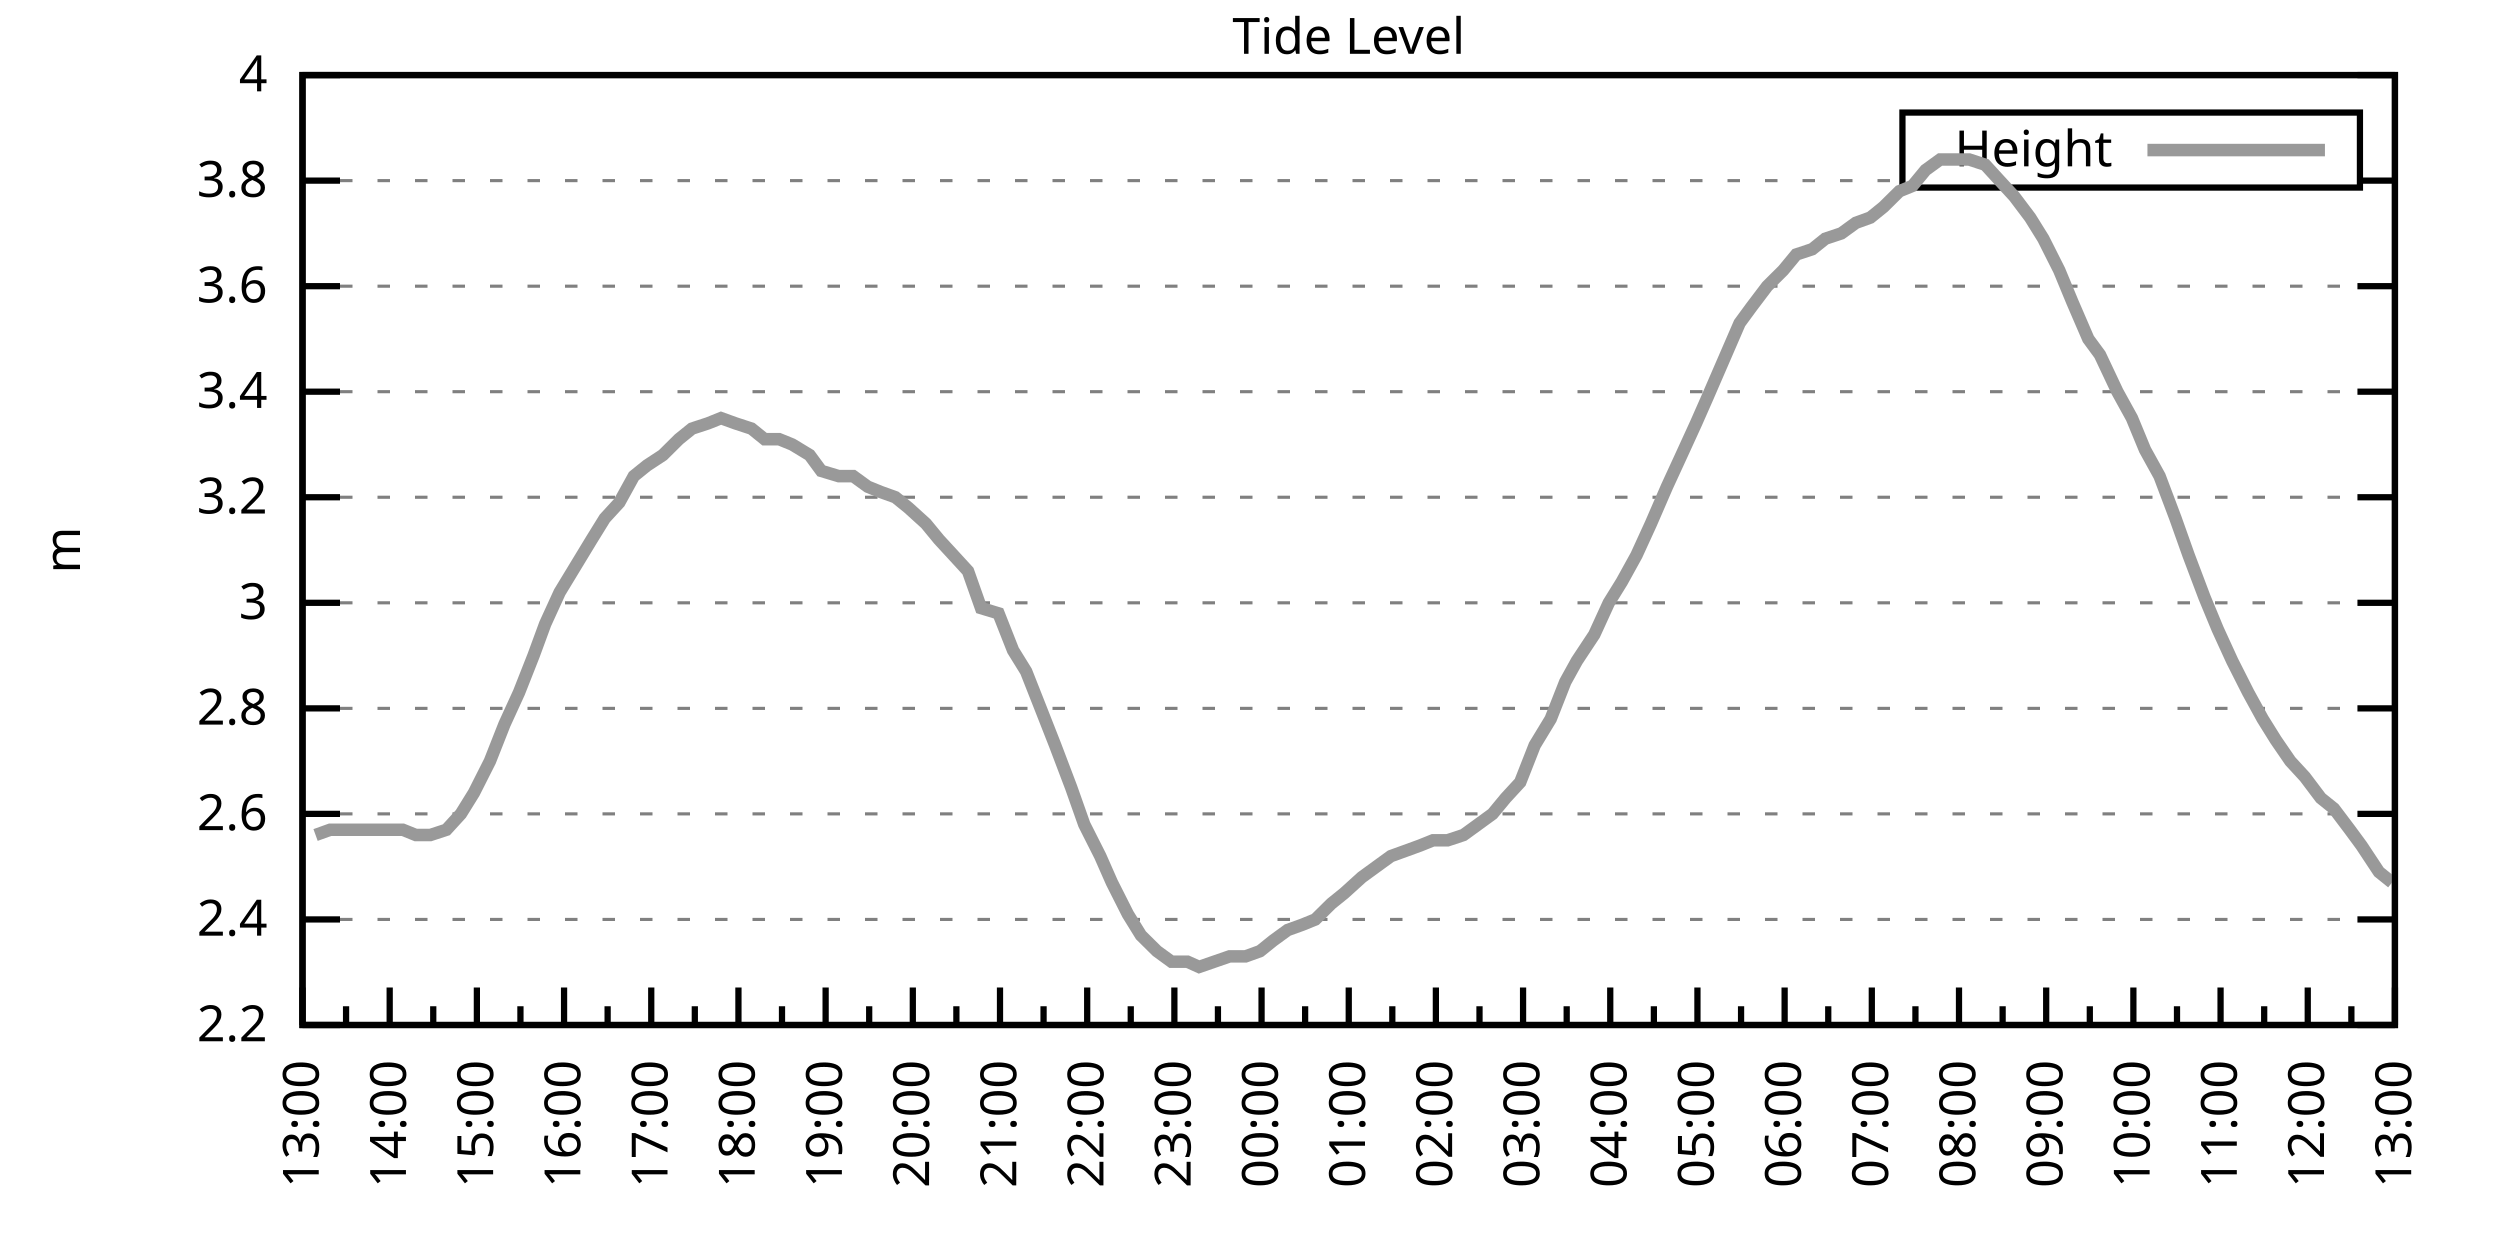
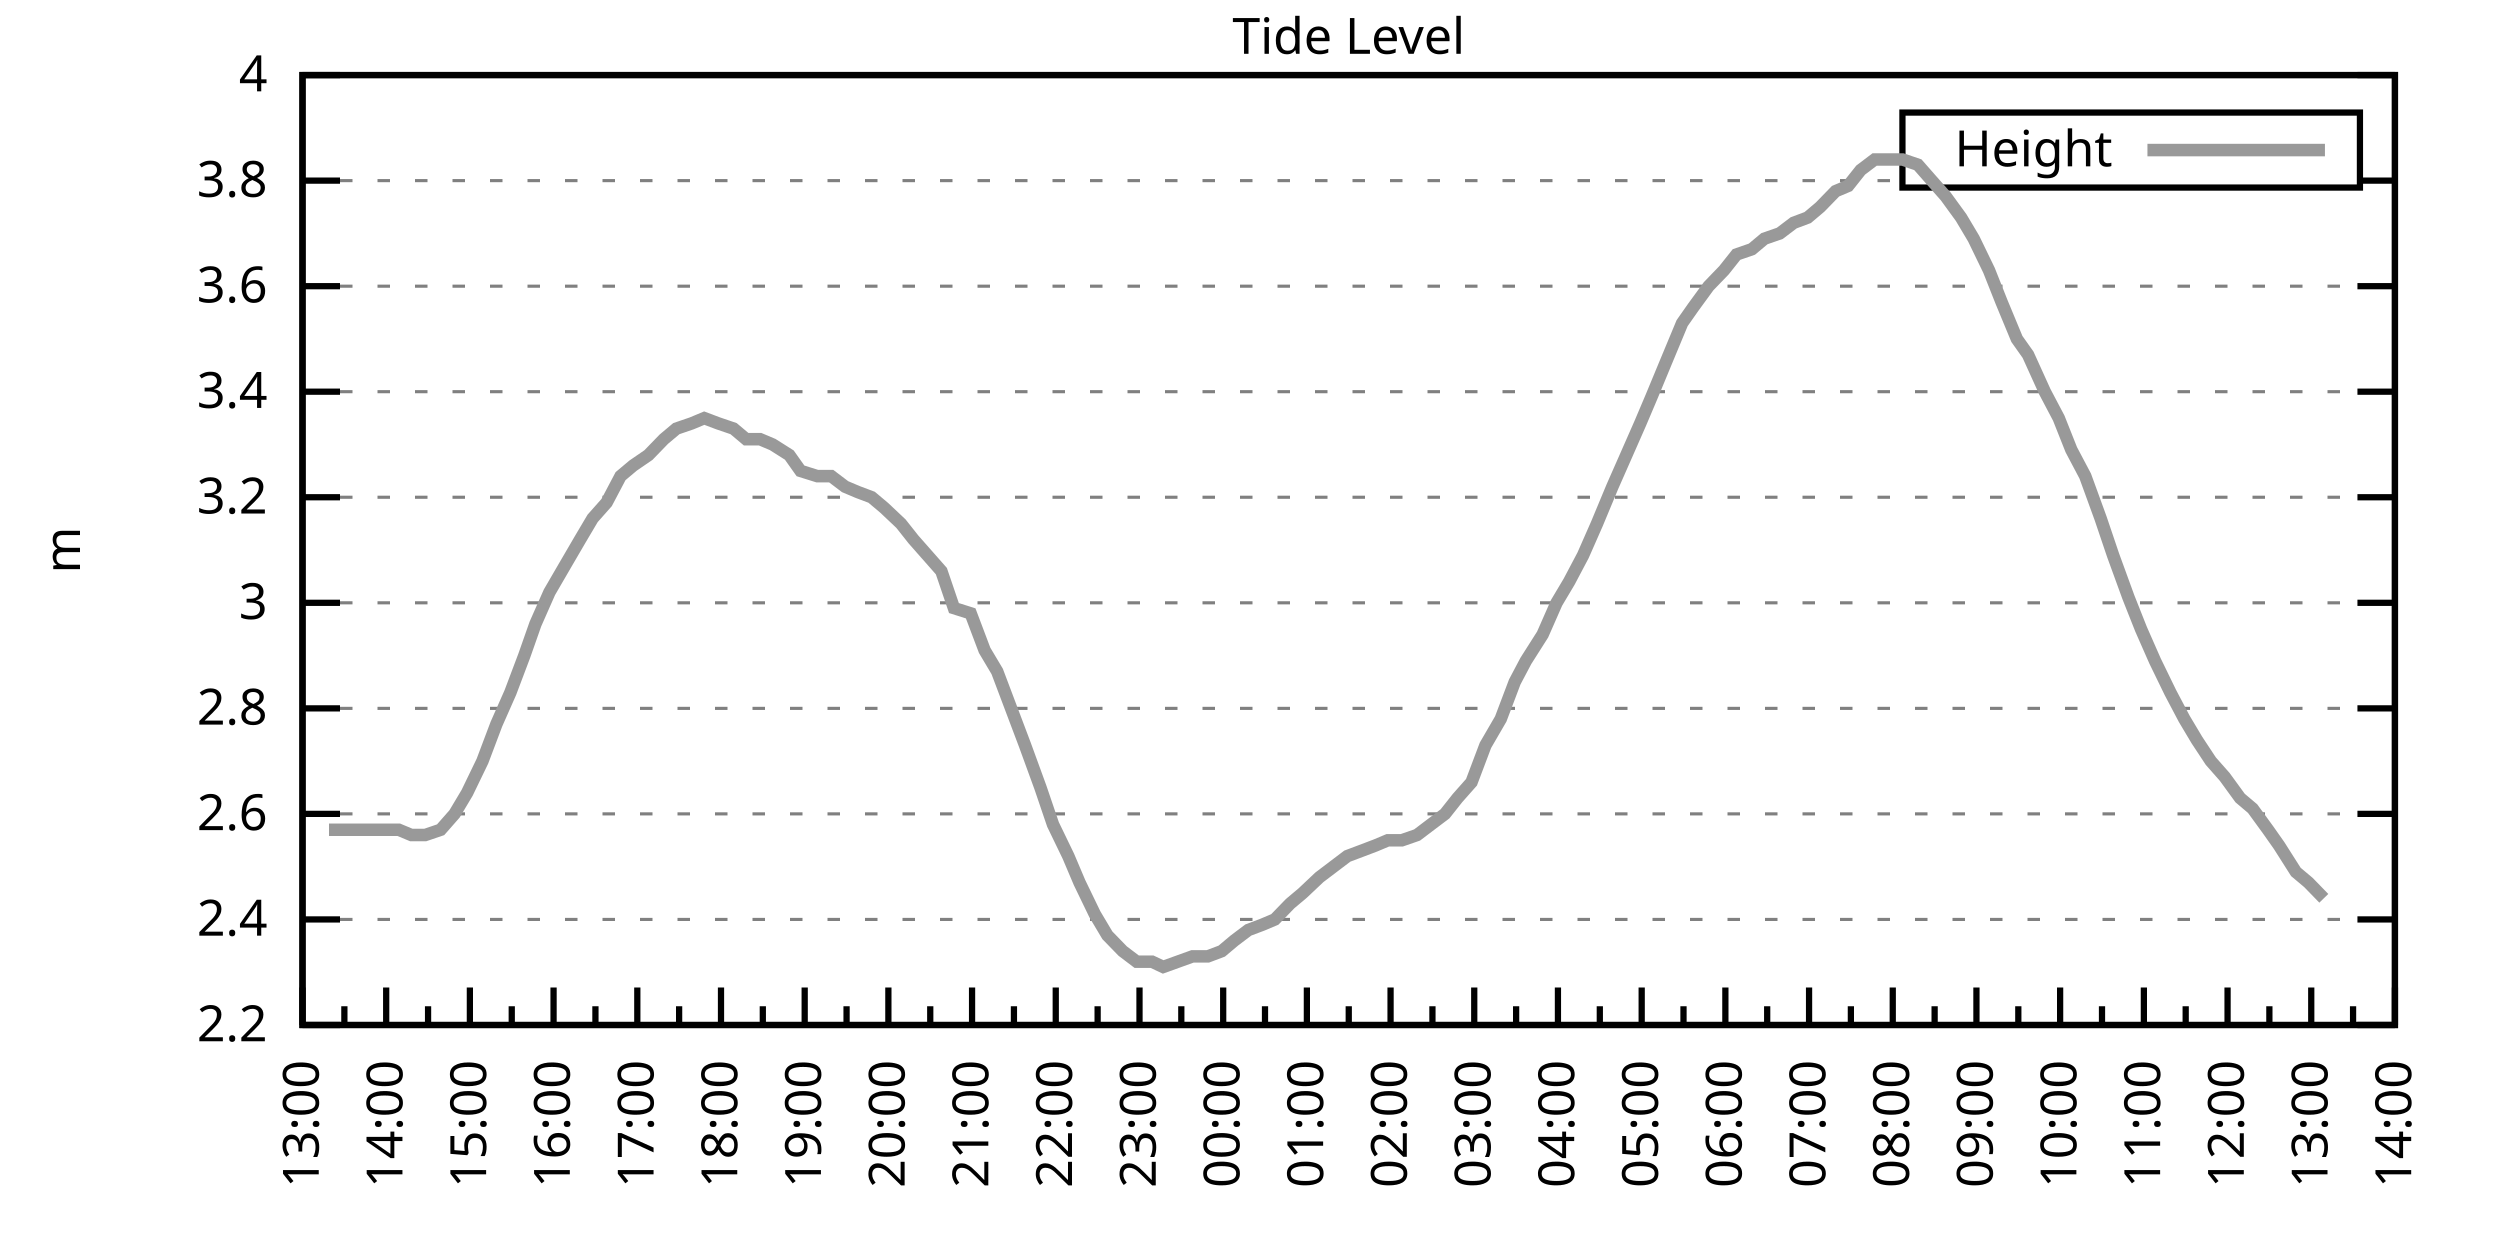
<svg xmlns="http://www.w3.org/2000/svg" xmlns:xlink="http://www.w3.org/1999/xlink" width="400" height="200" viewBox="0 0 400 200">
  <g id="gnuplot_canvas">
    <rect x="0" y="0" width="400" height="200" fill="none" />
    <defs>
      <circle id="gpDot" r="0.5" stroke-width="0.5" stroke="currentColor" />
      <path id="gpPt0" stroke-width="0.333" stroke="currentColor" d="M-1,0 h2 M0,-1 v2" />
      <path id="gpPt1" stroke-width="0.333" stroke="currentColor" d="M-1,-1 L1,1 M1,-1 L-1,1" />
      <path id="gpPt2" stroke-width="0.333" stroke="currentColor" d="M-1,0 L1,0 M0,-1 L0,1 M-1,-1 L1,1 M-1,1 L1,-1" />
      <rect id="gpPt3" stroke-width="0.333" stroke="currentColor" x="-1" y="-1" width="2" height="2" />
      <rect id="gpPt4" stroke-width="0.333" stroke="currentColor" fill="currentColor" x="-1" y="-1" width="2" height="2" />
      <circle id="gpPt5" stroke-width="0.333" stroke="currentColor" cx="0" cy="0" r="1" />
      <use xlink:href="#gpPt5" id="gpPt6" fill="currentColor" stroke="none" />
      <path id="gpPt7" stroke-width="0.333" stroke="currentColor" d="M0,-1.33 L-1.33,0.67 L1.33,0.67 z" />
      <use xlink:href="#gpPt7" id="gpPt8" fill="currentColor" stroke="none" />
      <use xlink:href="#gpPt7" id="gpPt9" stroke="currentColor" transform="rotate(180)" />
      <use xlink:href="#gpPt9" id="gpPt10" fill="currentColor" stroke="none" />
      <use xlink:href="#gpPt3" id="gpPt11" stroke="currentColor" transform="rotate(45)" />
      <use xlink:href="#gpPt11" id="gpPt12" fill="currentColor" stroke="none" />
      <path id="gpPt13" stroke-width="0.333" stroke="currentColor" d="M0,1.330 L1.265,0.411 L0.782,-1.067 L-0.782,-1.076 L-1.265,0.411 z" />
      <use xlink:href="#gpPt13" id="gpPt14" fill="currentColor" stroke="none" />
      <filter id="textbox" filterUnits="objectBoundingBox" x="0" y="0" height="1" width="1">
        <feFlood flood-color="white" flood-opacity="1" result="bgnd" />
        <feComposite in="SourceGraphic" in2="bgnd" operator="atop" />
      </filter>
      <filter id="greybox" filterUnits="objectBoundingBox" x="0" y="0" height="1" width="1">
        <feFlood flood-color="lightgrey" flood-opacity="1" result="grey" />
        <feComposite in="SourceGraphic" in2="grey" operator="atop" />
      </filter>
    </defs>
    <g fill="none" color="white" stroke="currentColor" stroke-width="1.00" stroke-linecap="butt" stroke-linejoin="miter">
</g>
    <g fill="none" color="black" stroke="currentColor" stroke-width="1.00" stroke-linecap="butt" stroke-linejoin="miter">
      <g stroke="none" shape-rendering="crispEdges">
        <polygon fill="rgb(255, 255, 255)" points="48.40,164.00 383.18,164.00 383.18,12.02 48.40,12.02 " />
      </g>
    </g>
    <g fill="none" color="black" stroke="currentColor" stroke-width="1.00" stroke-linecap="butt" stroke-linejoin="miter">
</g>
    <g fill="none" color="black" stroke="black" stroke-width="0.50" stroke-linecap="butt" stroke-linejoin="miter">
</g>
    <g fill="none" color="gray" stroke="currentColor" stroke-width="0.50" stroke-linecap="butt" stroke-linejoin="miter">
      <path stroke="gray" stroke-dasharray="2,4" class="gridline" d="M48.40,164.00 L383.19,164.00  " />
    </g>
    <g fill="none" color="gray" stroke="gray" stroke-width="1.00" stroke-linecap="butt" stroke-linejoin="miter">
</g>
    <g fill="none" color="black" stroke="currentColor" stroke-width="1.00" stroke-linecap="butt" stroke-linejoin="miter">
      <path stroke="black" d="M48.40,164.00 L54.40,164.00 M383.19,164.00 L377.19,164.00  " />
      <g transform="translate(42.80,166.60)" stroke="none" fill="black" font-family="Sans" font-size="8.00" text-anchor="end">
        <text>
          <tspan font-family="Sans"> 2.2</tspan>
        </text>
      </g>
    </g>
    <g fill="none" color="black" stroke="currentColor" stroke-width="1.00" stroke-linecap="butt" stroke-linejoin="miter">
</g>
    <g fill="none" color="black" stroke="black" stroke-width="0.50" stroke-linecap="butt" stroke-linejoin="miter">
</g>
    <g fill="none" color="gray" stroke="currentColor" stroke-width="0.50" stroke-linecap="butt" stroke-linejoin="miter">
      <path stroke="gray" stroke-dasharray="2,4" class="gridline" d="M48.40,147.11 L383.19,147.11  " />
    </g>
    <g fill="none" color="gray" stroke="gray" stroke-width="1.00" stroke-linecap="butt" stroke-linejoin="miter">
</g>
    <g fill="none" color="black" stroke="currentColor" stroke-width="1.00" stroke-linecap="butt" stroke-linejoin="miter">
      <path stroke="black" d="M48.40,147.11 L54.40,147.11 M383.19,147.11 L377.19,147.11  " />
      <g transform="translate(42.80,149.71)" stroke="none" fill="black" font-family="Sans" font-size="8.00" text-anchor="end">
        <text>
          <tspan font-family="Sans"> 2.4</tspan>
        </text>
      </g>
    </g>
    <g fill="none" color="black" stroke="currentColor" stroke-width="1.00" stroke-linecap="butt" stroke-linejoin="miter">
</g>
    <g fill="none" color="black" stroke="black" stroke-width="0.50" stroke-linecap="butt" stroke-linejoin="miter">
</g>
    <g fill="none" color="gray" stroke="currentColor" stroke-width="0.50" stroke-linecap="butt" stroke-linejoin="miter">
      <path stroke="gray" stroke-dasharray="2,4" class="gridline" d="M48.40,130.22 L383.19,130.22  " />
    </g>
    <g fill="none" color="gray" stroke="gray" stroke-width="1.00" stroke-linecap="butt" stroke-linejoin="miter">
</g>
    <g fill="none" color="black" stroke="currentColor" stroke-width="1.00" stroke-linecap="butt" stroke-linejoin="miter">
      <path stroke="black" d="M48.40,130.22 L54.40,130.22 M383.19,130.22 L377.19,130.22  " />
      <g transform="translate(42.80,132.82)" stroke="none" fill="black" font-family="Sans" font-size="8.00" text-anchor="end">
        <text>
          <tspan font-family="Sans"> 2.6</tspan>
        </text>
      </g>
    </g>
    <g fill="none" color="black" stroke="currentColor" stroke-width="1.00" stroke-linecap="butt" stroke-linejoin="miter">
</g>
    <g fill="none" color="black" stroke="black" stroke-width="0.50" stroke-linecap="butt" stroke-linejoin="miter">
</g>
    <g fill="none" color="gray" stroke="currentColor" stroke-width="0.50" stroke-linecap="butt" stroke-linejoin="miter">
      <path stroke="gray" stroke-dasharray="2,4" class="gridline" d="M48.40,113.34 L383.19,113.34  " />
    </g>
    <g fill="none" color="gray" stroke="gray" stroke-width="1.00" stroke-linecap="butt" stroke-linejoin="miter">
</g>
    <g fill="none" color="black" stroke="currentColor" stroke-width="1.00" stroke-linecap="butt" stroke-linejoin="miter">
      <path stroke="black" d="M48.40,113.34 L54.40,113.34 M383.19,113.34 L377.19,113.34  " />
      <g transform="translate(42.80,115.94)" stroke="none" fill="black" font-family="Sans" font-size="8.00" text-anchor="end">
        <text>
          <tspan font-family="Sans"> 2.8</tspan>
        </text>
      </g>
    </g>
    <g fill="none" color="black" stroke="currentColor" stroke-width="1.00" stroke-linecap="butt" stroke-linejoin="miter">
</g>
    <g fill="none" color="black" stroke="black" stroke-width="0.50" stroke-linecap="butt" stroke-linejoin="miter">
</g>
    <g fill="none" color="gray" stroke="currentColor" stroke-width="0.50" stroke-linecap="butt" stroke-linejoin="miter">
      <path stroke="gray" stroke-dasharray="2,4" class="gridline" d="M48.40,96.45 L383.19,96.45  " />
    </g>
    <g fill="none" color="gray" stroke="gray" stroke-width="1.00" stroke-linecap="butt" stroke-linejoin="miter">
</g>
    <g fill="none" color="black" stroke="currentColor" stroke-width="1.00" stroke-linecap="butt" stroke-linejoin="miter">
      <path stroke="black" d="M48.40,96.45 L54.40,96.45 M383.19,96.45 L377.19,96.45  " />
      <g transform="translate(42.80,99.05)" stroke="none" fill="black" font-family="Sans" font-size="8.00" text-anchor="end">
        <text>
          <tspan font-family="Sans"> 3</tspan>
        </text>
      </g>
    </g>
    <g fill="none" color="black" stroke="currentColor" stroke-width="1.00" stroke-linecap="butt" stroke-linejoin="miter">
</g>
    <g fill="none" color="black" stroke="black" stroke-width="0.50" stroke-linecap="butt" stroke-linejoin="miter">
</g>
    <g fill="none" color="gray" stroke="currentColor" stroke-width="0.50" stroke-linecap="butt" stroke-linejoin="miter">
      <path stroke="gray" stroke-dasharray="2,4" class="gridline" d="M48.40,79.56 L383.19,79.56  " />
    </g>
    <g fill="none" color="gray" stroke="gray" stroke-width="1.00" stroke-linecap="butt" stroke-linejoin="miter">
</g>
    <g fill="none" color="black" stroke="currentColor" stroke-width="1.00" stroke-linecap="butt" stroke-linejoin="miter">
      <path stroke="black" d="M48.40,79.56 L54.40,79.56 M383.19,79.56 L377.19,79.56  " />
      <g transform="translate(42.80,82.16)" stroke="none" fill="black" font-family="Sans" font-size="8.00" text-anchor="end">
        <text>
          <tspan font-family="Sans"> 3.2</tspan>
        </text>
      </g>
    </g>
    <g fill="none" color="black" stroke="currentColor" stroke-width="1.00" stroke-linecap="butt" stroke-linejoin="miter">
</g>
    <g fill="none" color="black" stroke="black" stroke-width="0.50" stroke-linecap="butt" stroke-linejoin="miter">
</g>
    <g fill="none" color="gray" stroke="currentColor" stroke-width="0.50" stroke-linecap="butt" stroke-linejoin="miter">
      <path stroke="gray" stroke-dasharray="2,4" class="gridline" d="M48.40,62.67 L383.19,62.67  " />
    </g>
    <g fill="none" color="gray" stroke="gray" stroke-width="1.00" stroke-linecap="butt" stroke-linejoin="miter">
</g>
    <g fill="none" color="black" stroke="currentColor" stroke-width="1.00" stroke-linecap="butt" stroke-linejoin="miter">
      <path stroke="black" d="M48.40,62.67 L54.40,62.67 M383.19,62.67 L377.19,62.67  " />
      <g transform="translate(42.80,65.27)" stroke="none" fill="black" font-family="Sans" font-size="8.00" text-anchor="end">
        <text>
          <tspan font-family="Sans"> 3.4</tspan>
        </text>
      </g>
    </g>
    <g fill="none" color="black" stroke="currentColor" stroke-width="1.00" stroke-linecap="butt" stroke-linejoin="miter">
</g>
    <g fill="none" color="black" stroke="black" stroke-width="0.50" stroke-linecap="butt" stroke-linejoin="miter">
</g>
    <g fill="none" color="gray" stroke="currentColor" stroke-width="0.50" stroke-linecap="butt" stroke-linejoin="miter">
      <path stroke="gray" stroke-dasharray="2,4" class="gridline" d="M48.40,45.79 L383.19,45.79  " />
    </g>
    <g fill="none" color="gray" stroke="gray" stroke-width="1.00" stroke-linecap="butt" stroke-linejoin="miter">
</g>
    <g fill="none" color="black" stroke="currentColor" stroke-width="1.00" stroke-linecap="butt" stroke-linejoin="miter">
      <path stroke="black" d="M48.40,45.79 L54.40,45.79 M383.19,45.79 L377.19,45.79  " />
      <g transform="translate(42.80,48.39)" stroke="none" fill="black" font-family="Sans" font-size="8.00" text-anchor="end">
        <text>
          <tspan font-family="Sans"> 3.6</tspan>
        </text>
      </g>
    </g>
    <g fill="none" color="black" stroke="currentColor" stroke-width="1.00" stroke-linecap="butt" stroke-linejoin="miter">
</g>
    <g fill="none" color="black" stroke="black" stroke-width="0.50" stroke-linecap="butt" stroke-linejoin="miter">
</g>
    <g fill="none" color="gray" stroke="currentColor" stroke-width="0.50" stroke-linecap="butt" stroke-linejoin="miter">
      <path stroke="gray" stroke-dasharray="2,4" class="gridline" d="M48.40,28.90 L304.39,28.90 M377.59,28.90 L383.19,28.90  " />
    </g>
    <g fill="none" color="gray" stroke="gray" stroke-width="1.00" stroke-linecap="butt" stroke-linejoin="miter">
</g>
    <g fill="none" color="black" stroke="currentColor" stroke-width="1.00" stroke-linecap="butt" stroke-linejoin="miter">
      <path stroke="black" d="M48.40,28.90 L54.40,28.90 M383.19,28.90 L377.19,28.90  " />
      <g transform="translate(42.80,31.50)" stroke="none" fill="black" font-family="Sans" font-size="8.00" text-anchor="end">
        <text>
          <tspan font-family="Sans"> 3.8</tspan>
        </text>
      </g>
    </g>
    <g fill="none" color="black" stroke="currentColor" stroke-width="1.00" stroke-linecap="butt" stroke-linejoin="miter">
</g>
    <g fill="none" color="black" stroke="black" stroke-width="0.50" stroke-linecap="butt" stroke-linejoin="miter">
</g>
    <g fill="none" color="gray" stroke="currentColor" stroke-width="0.50" stroke-linecap="butt" stroke-linejoin="miter">
      <path stroke="gray" stroke-dasharray="2,4" class="gridline" d="M48.40,12.01 L383.19,12.01  " />
    </g>
    <g fill="none" color="gray" stroke="gray" stroke-width="1.00" stroke-linecap="butt" stroke-linejoin="miter">
</g>
    <g fill="none" color="black" stroke="currentColor" stroke-width="1.00" stroke-linecap="butt" stroke-linejoin="miter">
      <path stroke="black" d="M48.40,12.01 L54.40,12.01 M383.19,12.01 L377.19,12.01  " />
      <g transform="translate(42.80,14.61)" stroke="none" fill="black" font-family="Sans" font-size="8.00" text-anchor="end">
        <text>
          <tspan font-family="Sans"> 4</tspan>
        </text>
      </g>
    </g>
    <g fill="none" color="black" stroke="currentColor" stroke-width="1.00" stroke-linecap="butt" stroke-linejoin="miter">
      <path stroke="black" d="M48.40,164.00 L48.40,158.00  " />
      <g transform="translate(51.00,169.60) rotate(270)" stroke="none" fill="black" font-family="Sans" font-size="8.00" text-anchor="end">
        <text>
          <tspan font-family="Sans">13:00</tspan>
        </text>
      </g>
    </g>
    <g fill="none" color="black" stroke="currentColor" stroke-width="1.00" stroke-linecap="butt" stroke-linejoin="miter">
-       <path stroke="black" d="M55.37,164.00 L55.37,161.00 M62.35,164.00 L62.35,158.00  " />
-       <g transform="translate(64.95,169.60) rotate(270)" stroke="none" fill="black" font-family="Sans" font-size="8.00" text-anchor="end">
+       <path stroke="black" d="M55.10,164.00 L55.10,161.00 M61.79,164.00 L61.79,158.00  " />
+       <g transform="translate(64.39,169.60) rotate(270)" stroke="none" fill="black" font-family="Sans" font-size="8.00" text-anchor="end">
        <text>
          <tspan font-family="Sans">14:00</tspan>
        </text>
      </g>
    </g>
    <g fill="none" color="black" stroke="currentColor" stroke-width="1.00" stroke-linecap="butt" stroke-linejoin="miter">
-       <path stroke="black" d="M69.32,164.00 L69.32,161.00 M76.30,164.00 L76.30,158.00  " />
-       <g transform="translate(78.90,169.60) rotate(270)" stroke="none" fill="black" font-family="Sans" font-size="8.00" text-anchor="end">
+       <path stroke="black" d="M68.49,164.00 L68.49,161.00 M75.18,164.00 L75.18,158.00  " />
+       <g transform="translate(77.78,169.60) rotate(270)" stroke="none" fill="black" font-family="Sans" font-size="8.00" text-anchor="end">
        <text>
          <tspan font-family="Sans">15:00</tspan>
        </text>
      </g>
    </g>
    <g fill="none" color="black" stroke="currentColor" stroke-width="1.00" stroke-linecap="butt" stroke-linejoin="miter">
-       <path stroke="black" d="M83.27,164.00 L83.27,161.00 M90.25,164.00 L90.25,158.00  " />
-       <g transform="translate(92.85,169.60) rotate(270)" stroke="none" fill="black" font-family="Sans" font-size="8.00" text-anchor="end">
+       <path stroke="black" d="M81.88,164.00 L81.88,161.00 M88.57,164.00 L88.57,158.00  " />
+       <g transform="translate(91.17,169.60) rotate(270)" stroke="none" fill="black" font-family="Sans" font-size="8.00" text-anchor="end">
        <text>
          <tspan font-family="Sans">16:00</tspan>
        </text>
      </g>
    </g>
    <g fill="none" color="black" stroke="currentColor" stroke-width="1.00" stroke-linecap="butt" stroke-linejoin="miter">
-       <path stroke="black" d="M97.22,164.00 L97.22,161.00 M104.20,164.00 L104.20,158.00  " />
-       <g transform="translate(106.80,169.60) rotate(270)" stroke="none" fill="black" font-family="Sans" font-size="8.00" text-anchor="end">
+       <path stroke="black" d="M95.27,164.00 L95.27,161.00 M101.97,164.00 L101.97,158.00  " />
+       <g transform="translate(104.57,169.60) rotate(270)" stroke="none" fill="black" font-family="Sans" font-size="8.00" text-anchor="end">
        <text>
          <tspan font-family="Sans">17:00</tspan>
        </text>
      </g>
    </g>
    <g fill="none" color="black" stroke="currentColor" stroke-width="1.00" stroke-linecap="butt" stroke-linejoin="miter">
-       <path stroke="black" d="M111.17,164.00 L111.17,161.00 M118.15,164.00 L118.15,158.00  " />
-       <g transform="translate(120.75,169.60) rotate(270)" stroke="none" fill="black" font-family="Sans" font-size="8.00" text-anchor="end">
+       <path stroke="black" d="M108.66,164.00 L108.66,161.00 M115.36,164.00 L115.36,158.00  " />
+       <g transform="translate(117.96,169.60) rotate(270)" stroke="none" fill="black" font-family="Sans" font-size="8.00" text-anchor="end">
        <text>
          <tspan font-family="Sans">18:00</tspan>
        </text>
      </g>
    </g>
    <g fill="none" color="black" stroke="currentColor" stroke-width="1.00" stroke-linecap="butt" stroke-linejoin="miter">
-       <path stroke="black" d="M125.12,164.00 L125.12,161.00 M132.10,164.00 L132.10,158.00  " />
-       <g transform="translate(134.70,169.60) rotate(270)" stroke="none" fill="black" font-family="Sans" font-size="8.00" text-anchor="end">
+       <path stroke="black" d="M122.05,164.00 L122.05,161.00 M128.75,164.00 L128.75,158.00  " />
+       <g transform="translate(131.35,169.60) rotate(270)" stroke="none" fill="black" font-family="Sans" font-size="8.00" text-anchor="end">
        <text>
          <tspan font-family="Sans">19:00</tspan>
        </text>
      </g>
    </g>
    <g fill="none" color="black" stroke="currentColor" stroke-width="1.00" stroke-linecap="butt" stroke-linejoin="miter">
-       <path stroke="black" d="M139.07,164.00 L139.07,161.00 M146.05,164.00 L146.05,158.00  " />
-       <g transform="translate(148.65,169.60) rotate(270)" stroke="none" fill="black" font-family="Sans" font-size="8.00" text-anchor="end">
+       <path stroke="black" d="M135.45,164.00 L135.45,161.00 M142.14,164.00 L142.14,158.00  " />
+       <g transform="translate(144.74,169.60) rotate(270)" stroke="none" fill="black" font-family="Sans" font-size="8.00" text-anchor="end">
        <text>
          <tspan font-family="Sans">20:00</tspan>
        </text>
      </g>
    </g>
    <g fill="none" color="black" stroke="currentColor" stroke-width="1.00" stroke-linecap="butt" stroke-linejoin="miter">
-       <path stroke="black" d="M153.02,164.00 L153.02,161.00 M160.00,164.00 L160.00,158.00  " />
-       <g transform="translate(162.60,169.60) rotate(270)" stroke="none" fill="black" font-family="Sans" font-size="8.00" text-anchor="end">
+       <path stroke="black" d="M148.84,164.00 L148.84,161.00 M155.53,164.00 L155.53,158.00  " />
+       <g transform="translate(158.13,169.60) rotate(270)" stroke="none" fill="black" font-family="Sans" font-size="8.00" text-anchor="end">
        <text>
          <tspan font-family="Sans">21:00</tspan>
        </text>
      </g>
    </g>
    <g fill="none" color="black" stroke="currentColor" stroke-width="1.00" stroke-linecap="butt" stroke-linejoin="miter">
-       <path stroke="black" d="M166.97,164.00 L166.97,161.00 M173.95,164.00 L173.95,158.00  " />
-       <g transform="translate(176.55,169.60) rotate(270)" stroke="none" fill="black" font-family="Sans" font-size="8.00" text-anchor="end">
+       <path stroke="black" d="M162.23,164.00 L162.23,161.00 M168.92,164.00 L168.92,158.00  " />
+       <g transform="translate(171.52,169.60) rotate(270)" stroke="none" fill="black" font-family="Sans" font-size="8.00" text-anchor="end">
        <text>
          <tspan font-family="Sans">22:00</tspan>
        </text>
      </g>
    </g>
    <g fill="none" color="black" stroke="currentColor" stroke-width="1.00" stroke-linecap="butt" stroke-linejoin="miter">
-       <path stroke="black" d="M180.92,164.00 L180.92,161.00 M187.90,164.00 L187.90,158.00  " />
-       <g transform="translate(190.50,169.60) rotate(270)" stroke="none" fill="black" font-family="Sans" font-size="8.00" text-anchor="end">
+       <path stroke="black" d="M175.62,164.00 L175.62,161.00 M182.32,164.00 L182.32,158.00  " />
+       <g transform="translate(184.92,169.60) rotate(270)" stroke="none" fill="black" font-family="Sans" font-size="8.00" text-anchor="end">
        <text>
          <tspan font-family="Sans">23:00</tspan>
        </text>
      </g>
    </g>
    <g fill="none" color="black" stroke="currentColor" stroke-width="1.00" stroke-linecap="butt" stroke-linejoin="miter">
-       <path stroke="black" d="M194.87,164.00 L194.87,161.00 M201.85,164.00 L201.85,158.00  " />
-       <g transform="translate(204.45,169.60) rotate(270)" stroke="none" fill="black" font-family="Sans" font-size="8.00" text-anchor="end">
+       <path stroke="black" d="M189.01,164.00 L189.01,161.00 M195.71,164.00 L195.71,158.00  " />
+       <g transform="translate(198.31,169.60) rotate(270)" stroke="none" fill="black" font-family="Sans" font-size="8.00" text-anchor="end">
        <text>
          <tspan font-family="Sans">00:00</tspan>
        </text>
      </g>
    </g>
    <g fill="none" color="black" stroke="currentColor" stroke-width="1.00" stroke-linecap="butt" stroke-linejoin="miter">
-       <path stroke="black" d="M208.82,164.00 L208.82,161.00 M215.80,164.00 L215.80,158.00  " />
-       <g transform="translate(218.40,169.60) rotate(270)" stroke="none" fill="black" font-family="Sans" font-size="8.00" text-anchor="end">
+       <path stroke="black" d="M202.40,164.00 L202.40,161.00 M209.10,164.00 L209.10,158.00  " />
+       <g transform="translate(211.70,169.60) rotate(270)" stroke="none" fill="black" font-family="Sans" font-size="8.00" text-anchor="end">
        <text>
          <tspan font-family="Sans">01:00</tspan>
        </text>
      </g>
    </g>
    <g fill="none" color="black" stroke="currentColor" stroke-width="1.00" stroke-linecap="butt" stroke-linejoin="miter">
-       <path stroke="black" d="M222.77,164.00 L222.77,161.00 M229.74,164.00 L229.74,158.00  " />
-       <g transform="translate(232.34,169.60) rotate(270)" stroke="none" fill="black" font-family="Sans" font-size="8.00" text-anchor="end">
+       <path stroke="black" d="M215.80,164.00 L215.80,161.00 M222.49,164.00 L222.49,158.00  " />
+       <g transform="translate(225.09,169.60) rotate(270)" stroke="none" fill="black" font-family="Sans" font-size="8.00" text-anchor="end">
        <text>
          <tspan font-family="Sans">02:00</tspan>
        </text>
      </g>
    </g>
    <g fill="none" color="black" stroke="currentColor" stroke-width="1.00" stroke-linecap="butt" stroke-linejoin="miter">
-       <path stroke="black" d="M236.72,164.00 L236.72,161.00 M243.69,164.00 L243.69,158.00  " />
-       <g transform="translate(246.29,169.60) rotate(270)" stroke="none" fill="black" font-family="Sans" font-size="8.00" text-anchor="end">
+       <path stroke="black" d="M229.19,164.00 L229.19,161.00 M235.88,164.00 L235.88,158.00  " />
+       <g transform="translate(238.48,169.60) rotate(270)" stroke="none" fill="black" font-family="Sans" font-size="8.00" text-anchor="end">
        <text>
          <tspan font-family="Sans">03:00</tspan>
        </text>
      </g>
    </g>
    <g fill="none" color="black" stroke="currentColor" stroke-width="1.00" stroke-linecap="butt" stroke-linejoin="miter">
-       <path stroke="black" d="M250.67,164.00 L250.67,161.00 M257.64,164.00 L257.64,158.00  " />
-       <g transform="translate(260.24,169.60) rotate(270)" stroke="none" fill="black" font-family="Sans" font-size="8.00" text-anchor="end">
+       <path stroke="black" d="M242.58,164.00 L242.58,161.00 M249.27,164.00 L249.27,158.00  " />
+       <g transform="translate(251.87,169.60) rotate(270)" stroke="none" fill="black" font-family="Sans" font-size="8.00" text-anchor="end">
        <text>
          <tspan font-family="Sans">04:00</tspan>
        </text>
      </g>
    </g>
    <g fill="none" color="black" stroke="currentColor" stroke-width="1.00" stroke-linecap="butt" stroke-linejoin="miter">
-       <path stroke="black" d="M264.62,164.00 L264.62,161.00 M271.59,164.00 L271.59,158.00  " />
-       <g transform="translate(274.19,169.60) rotate(270)" stroke="none" fill="black" font-family="Sans" font-size="8.00" text-anchor="end">
+       <path stroke="black" d="M255.97,164.00 L255.97,161.00 M262.67,164.00 L262.67,158.00  " />
+       <g transform="translate(265.27,169.60) rotate(270)" stroke="none" fill="black" font-family="Sans" font-size="8.00" text-anchor="end">
        <text>
          <tspan font-family="Sans">05:00</tspan>
        </text>
      </g>
    </g>
    <g fill="none" color="black" stroke="currentColor" stroke-width="1.00" stroke-linecap="butt" stroke-linejoin="miter">
-       <path stroke="black" d="M278.57,164.00 L278.57,161.00 M285.54,164.00 L285.54,158.00  " />
-       <g transform="translate(288.14,169.60) rotate(270)" stroke="none" fill="black" font-family="Sans" font-size="8.00" text-anchor="end">
+       <path stroke="black" d="M269.36,164.00 L269.36,161.00 M276.06,164.00 L276.06,158.00  " />
+       <g transform="translate(278.66,169.60) rotate(270)" stroke="none" fill="black" font-family="Sans" font-size="8.00" text-anchor="end">
        <text>
          <tspan font-family="Sans">06:00</tspan>
        </text>
      </g>
    </g>
    <g fill="none" color="black" stroke="currentColor" stroke-width="1.00" stroke-linecap="butt" stroke-linejoin="miter">
-       <path stroke="black" d="M292.52,164.00 L292.52,161.00 M299.49,164.00 L299.49,158.00  " />
-       <g transform="translate(302.09,169.60) rotate(270)" stroke="none" fill="black" font-family="Sans" font-size="8.00" text-anchor="end">
+       <path stroke="black" d="M282.75,164.00 L282.75,161.00 M289.45,164.00 L289.45,158.00  " />
+       <g transform="translate(292.05,169.60) rotate(270)" stroke="none" fill="black" font-family="Sans" font-size="8.00" text-anchor="end">
        <text>
          <tspan font-family="Sans">07:00</tspan>
        </text>
      </g>
    </g>
    <g fill="none" color="black" stroke="currentColor" stroke-width="1.00" stroke-linecap="butt" stroke-linejoin="miter">
-       <path stroke="black" d="M306.47,164.00 L306.47,161.00 M313.44,164.00 L313.44,158.00  " />
-       <g transform="translate(316.04,169.60) rotate(270)" stroke="none" fill="black" font-family="Sans" font-size="8.00" text-anchor="end">
+       <path stroke="black" d="M296.14,164.00 L296.14,161.00 M302.84,164.00 L302.84,158.00  " />
+       <g transform="translate(305.44,169.60) rotate(270)" stroke="none" fill="black" font-family="Sans" font-size="8.00" text-anchor="end">
        <text>
          <tspan font-family="Sans">08:00</tspan>
        </text>
      </g>
    </g>
    <g fill="none" color="black" stroke="currentColor" stroke-width="1.00" stroke-linecap="butt" stroke-linejoin="miter">
-       <path stroke="black" d="M320.42,164.00 L320.42,161.00 M327.39,164.00 L327.39,158.00  " />
-       <g transform="translate(329.99,169.60) rotate(270)" stroke="none" fill="black" font-family="Sans" font-size="8.00" text-anchor="end">
+       <path stroke="black" d="M309.54,164.00 L309.54,161.00 M316.23,164.00 L316.23,158.00  " />
+       <g transform="translate(318.83,169.60) rotate(270)" stroke="none" fill="black" font-family="Sans" font-size="8.00" text-anchor="end">
        <text>
          <tspan font-family="Sans">09:00</tspan>
        </text>
      </g>
    </g>
    <g fill="none" color="black" stroke="currentColor" stroke-width="1.00" stroke-linecap="butt" stroke-linejoin="miter">
-       <path stroke="black" d="M334.37,164.00 L334.37,161.00 M341.34,164.00 L341.34,158.00  " />
-       <g transform="translate(343.94,169.60) rotate(270)" stroke="none" fill="black" font-family="Sans" font-size="8.00" text-anchor="end">
+       <path stroke="black" d="M322.93,164.00 L322.93,161.00 M329.62,164.00 L329.62,158.00  " />
+       <g transform="translate(332.22,169.60) rotate(270)" stroke="none" fill="black" font-family="Sans" font-size="8.00" text-anchor="end">
        <text>
          <tspan font-family="Sans">10:00</tspan>
        </text>
      </g>
    </g>
    <g fill="none" color="black" stroke="currentColor" stroke-width="1.00" stroke-linecap="butt" stroke-linejoin="miter">
-       <path stroke="black" d="M348.32,164.00 L348.32,161.00 M355.29,164.00 L355.29,158.00  " />
-       <g transform="translate(357.89,169.60) rotate(270)" stroke="none" fill="black" font-family="Sans" font-size="8.00" text-anchor="end">
+       <path stroke="black" d="M336.32,164.00 L336.32,161.00 M343.02,164.00 L343.02,158.00  " />
+       <g transform="translate(345.62,169.60) rotate(270)" stroke="none" fill="black" font-family="Sans" font-size="8.00" text-anchor="end">
        <text>
          <tspan font-family="Sans">11:00</tspan>
        </text>
      </g>
    </g>
    <g fill="none" color="black" stroke="currentColor" stroke-width="1.00" stroke-linecap="butt" stroke-linejoin="miter">
-       <path stroke="black" d="M362.27,164.00 L362.27,161.00 M369.24,164.00 L369.24,158.00  " />
-       <g transform="translate(371.84,169.60) rotate(270)" stroke="none" fill="black" font-family="Sans" font-size="8.00" text-anchor="end">
+       <path stroke="black" d="M349.71,164.00 L349.71,161.00 M356.41,164.00 L356.41,158.00  " />
+       <g transform="translate(359.01,169.60) rotate(270)" stroke="none" fill="black" font-family="Sans" font-size="8.00" text-anchor="end">
        <text>
          <tspan font-family="Sans">12:00</tspan>
        </text>
      </g>
    </g>
    <g fill="none" color="black" stroke="currentColor" stroke-width="1.00" stroke-linecap="butt" stroke-linejoin="miter">
-       <path stroke="black" d="M376.22,164.00 L376.22,161.00 M383.19,164.00 L383.19,158.00  " />
+       <path stroke="black" d="M363.10,164.00 L363.10,161.00 M369.80,164.00 L369.80,158.00  " />
+       <g transform="translate(372.40,169.60) rotate(270)" stroke="none" fill="black" font-family="Sans" font-size="8.00" text-anchor="end">
+         <text>
+           <tspan font-family="Sans">13:00</tspan>
+         </text>
+       </g>
+     </g>
+     <g fill="none" color="black" stroke="currentColor" stroke-width="1.00" stroke-linecap="butt" stroke-linejoin="miter">
+       <path stroke="black" d="M376.49,164.00 L376.49,161.00 M383.19,164.00 L383.19,158.00  " />
      <g transform="translate(385.79,169.60) rotate(270)" stroke="none" fill="black" font-family="Sans" font-size="8.00" text-anchor="end">
        <text>
-           <tspan font-family="Sans">13:00</tspan>
+           <tspan font-family="Sans">14:00</tspan>
        </text>
      </g>
    </g>
    <g fill="none" color="black" stroke="currentColor" stroke-width="1.00" stroke-linecap="butt" stroke-linejoin="miter">
</g>
    <g fill="none" color="black" stroke="currentColor" stroke-width="1.00" stroke-linecap="butt" stroke-linejoin="miter">
      <path stroke="black" d="M48.40,12.01 L48.40,164.00 L383.19,164.00 L383.19,12.01 L48.40,12.01 Z  " />
    </g>
    <g fill="none" color="black" stroke="currentColor" stroke-width="1.00" stroke-linecap="butt" stroke-linejoin="miter">
      <g transform="translate(12.80,88.01) rotate(270)" stroke="none" fill="black" font-family="Sans" font-size="8.00" text-anchor="middle">
        <text>
          <tspan font-family="Sans">m</tspan>
        </text>
      </g>
    </g>
    <g fill="none" color="black" stroke="currentColor" stroke-width="1.00" stroke-linecap="butt" stroke-linejoin="miter">
</g>
    <g fill="none" color="black" stroke="currentColor" stroke-width="1.00" stroke-linecap="butt" stroke-linejoin="miter">
      <path stroke="black" d="M304.39,30.01 L304.39,18.01 L377.59,18.01 L377.59,30.01 L304.39,30.01 Z  " />
    </g>
    <g id="Tide_level_plot_1">
      <g fill="none" color="white" stroke="black" stroke-width="2.00" stroke-linecap="butt" stroke-linejoin="miter">
</g>
      <g fill="none" color="black" stroke="currentColor" stroke-width="2.00" stroke-linecap="butt" stroke-linejoin="miter">
        <g transform="translate(337.99,26.61)" stroke="none" fill="black" font-family="Sans" font-size="8.00" text-anchor="end">
          <text>
            <tspan font-family="Sans">Height</tspan>
          </text>
        </g>
      </g>
      <g fill="none" color="black" stroke="currentColor" stroke-width="2.00" stroke-linecap="butt" stroke-linejoin="miter">
-         <path stroke="rgb(153, 153, 153)" d="M343.59,24.01 L371.99,24.01 M50.49,133.60 L52.82,132.76 L55.14,132.76 L57.23,132.76 L59.33,132.76 L62.12,132.76   L64.44,132.76 L66.53,133.60 L68.86,133.60 L71.42,132.76 L73.74,130.22 L75.83,126.85 L78.39,121.78 L80.72,115.87   L83.04,110.80 L85.37,104.89 L87.23,99.83 L89.55,94.76 L92.11,90.54 L94.67,86.32 L96.76,82.94 L99.08,80.41   L101.41,76.18 L103.50,74.49 L106.06,72.81 L108.62,70.27 L110.71,68.58 L113.27,67.74 L115.36,66.90 L117.68,67.74   L120.24,68.58 L122.33,70.27 L124.66,70.27 L126.75,71.12 L129.54,72.81 L131.40,75.34 L134.19,76.18 L136.51,76.18   L138.84,77.87 L140.93,78.72 L143.26,79.56 L145.35,81.25 L148.14,83.78 L150.23,86.32 L152.56,88.85 L154.88,91.38   L156.97,97.29 L159.76,98.14 L162.09,104.05 L164.18,107.43 L166.51,113.34 L168.83,119.25 L171.39,126.00 L173.48,131.91   L176.04,136.98 L177.90,141.20 L180.46,146.27 L182.55,149.65 L185.11,152.18 L187.43,153.87 L189.99,153.87 L191.85,154.71   L196.73,153.02 L199.29,153.02 L201.61,152.18 L203.71,150.49 L206.03,148.80 L208.36,147.96 L210.45,147.11 L213.01,144.58   L215.10,142.89 L217.89,140.36 L220.21,138.67 L222.54,136.98 L224.86,136.14 L227.19,135.29 L229.28,134.45 L231.60,134.45   L234.16,133.60 L236.49,131.91 L238.81,130.22 L240.90,127.69 L243.23,125.16 L245.55,119.25 L248.11,115.03 L250.44,109.11   L252.30,105.74 L255.09,101.52 L257.41,96.45 L259.50,93.07 L261.83,88.85 L264.15,83.78 L266.71,77.87 L269.04,72.81   L271.36,67.74 L273.22,63.52 L275.78,57.61 L278.34,51.70 L280.20,49.16 L282.75,45.79 L285.31,43.25 L287.40,40.72   L289.96,39.87 L292.05,38.19 L294.61,37.34 L296.94,35.65 L299.26,34.81 L301.35,33.12 L303.91,30.59 L306.00,29.74   L308.09,27.21 L310.42,25.52 L313.21,25.52 L315.07,25.52 L317.63,26.36 L319.95,28.90 L322.28,31.43 L324.83,34.81   L326.93,38.19 L329.48,43.25 L331.58,48.32 L334.13,54.23 L335.99,56.76 L338.78,62.67 L341.11,66.90 L343.20,71.96   L345.53,76.18 L348.08,82.94 L350.18,88.85 L352.73,95.60 L354.83,100.67 L357.15,105.74 L359.71,110.80 L362.03,115.03   L364.13,118.40 L366.45,121.78 L368.78,124.31 L371.33,127.69 L373.43,129.38 L375.98,132.76 L377.84,135.29 L380.63,139.51   L382.73,141.20  " />
+         <path stroke="rgb(153, 153, 153)" d="M343.59,24.01 L371.99,24.01 M52.64,132.76 L54.87,132.76 L56.88,132.76 L58.89,132.76 L61.57,132.76 L63.80,132.76   L65.81,133.60 L68.04,133.60 L70.50,132.76 L72.73,130.22 L74.74,126.85 L77.19,121.78 L79.42,115.87 L81.66,110.80   L83.89,104.89 L85.67,99.83 L87.91,94.76 L90.36,90.54 L92.82,86.32 L94.82,82.94 L97.06,80.41 L99.29,76.18   L101.30,74.49 L103.75,72.81 L106.21,70.27 L108.22,68.58 L110.67,67.74 L112.68,66.90 L114.91,67.74 L117.37,68.58   L119.38,70.27 L121.61,70.27 L123.62,71.12 L126.29,72.81 L128.08,75.34 L130.76,76.18 L132.99,76.18 L135.22,77.87   L137.23,78.72 L139.46,79.56 L141.47,81.25 L144.15,83.78 L146.16,86.32 L148.39,88.85 L150.62,91.38 L152.63,97.29   L155.31,98.14 L157.54,104.05 L159.55,107.43 L161.78,113.34 L164.01,119.25 L166.47,126.00 L168.48,131.91 L170.93,136.98   L172.72,141.20 L175.17,146.27 L177.18,149.65 L179.64,152.18 L181.87,153.87 L184.32,153.87 L186.11,154.71 L190.80,153.02   L193.25,153.02 L195.48,152.18 L197.49,150.49 L199.73,148.80 L201.96,147.96 L203.97,147.11 L206.42,144.58 L208.43,142.89   L211.11,140.36 L213.34,138.67 L215.57,136.98 L217.80,136.14 L220.04,135.29 L222.04,134.45 L224.28,134.45 L226.73,133.60   L228.96,131.91 L231.20,130.22 L233.20,127.69 L235.44,125.16 L237.67,119.25 L240.12,115.03 L242.36,109.11 L244.14,105.74   L246.82,101.52 L249.05,96.45 L251.06,93.07 L253.29,88.85 L255.52,83.78 L257.98,77.87 L260.21,72.81 L262.44,67.74   L264.23,63.52 L266.68,57.61 L269.14,51.70 L270.92,49.16 L273.38,45.79 L275.83,43.25 L277.84,40.72 L280.30,39.87   L282.31,38.19 L284.76,37.34 L286.99,35.65 L289.23,34.81 L291.23,33.12 L293.69,30.59 L295.70,29.74 L297.71,27.21   L299.94,25.52 L302.62,25.52 L304.40,25.52 L306.86,26.36 L309.09,28.90 L311.32,31.43 L313.78,34.81 L315.79,38.19   L318.24,43.25 L320.25,48.32 L322.70,54.23 L324.49,56.76 L327.17,62.67 L329.40,66.90 L331.41,71.96 L333.64,76.18   L336.10,82.94 L338.10,88.85 L340.56,95.60 L342.57,100.67 L344.80,105.74 L347.26,110.80 L349.49,115.03 L351.50,118.40   L353.73,121.78 L355.96,124.31 L358.42,127.69 L360.42,129.38 L362.88,132.76 L364.66,135.29 L367.34,139.51 L369.35,141.20   L371.81,143.73  " />
      </g>
    </g>
    <g fill="none" color="black" stroke="currentColor" stroke-width="2.00" stroke-linecap="butt" stroke-linejoin="miter">
</g>
    <g fill="none" color="black" stroke="black" stroke-width="1.00" stroke-linecap="butt" stroke-linejoin="miter">
</g>
    <g fill="none" color="black" stroke="currentColor" stroke-width="1.00" stroke-linecap="butt" stroke-linejoin="miter">
      <path stroke="black" d="M48.40,12.01 L48.40,164.00 L383.19,164.00 L383.19,12.01 L48.40,12.01 Z  " />
    </g>
    <g fill="none" color="black" stroke="currentColor" stroke-width="1.00" stroke-linecap="butt" stroke-linejoin="miter">
      <g transform="translate(215.79,8.61)" stroke="none" fill="black" font-family="Sans" font-size="8.00" text-anchor="middle">
        <text>
          <tspan font-family="Sans">Tide Level</tspan>
        </text>
      </g>
    </g>
    <g fill="none" color="black" stroke="currentColor" stroke-width="1.00" stroke-linecap="butt" stroke-linejoin="miter">
</g>
  </g>
</svg>
